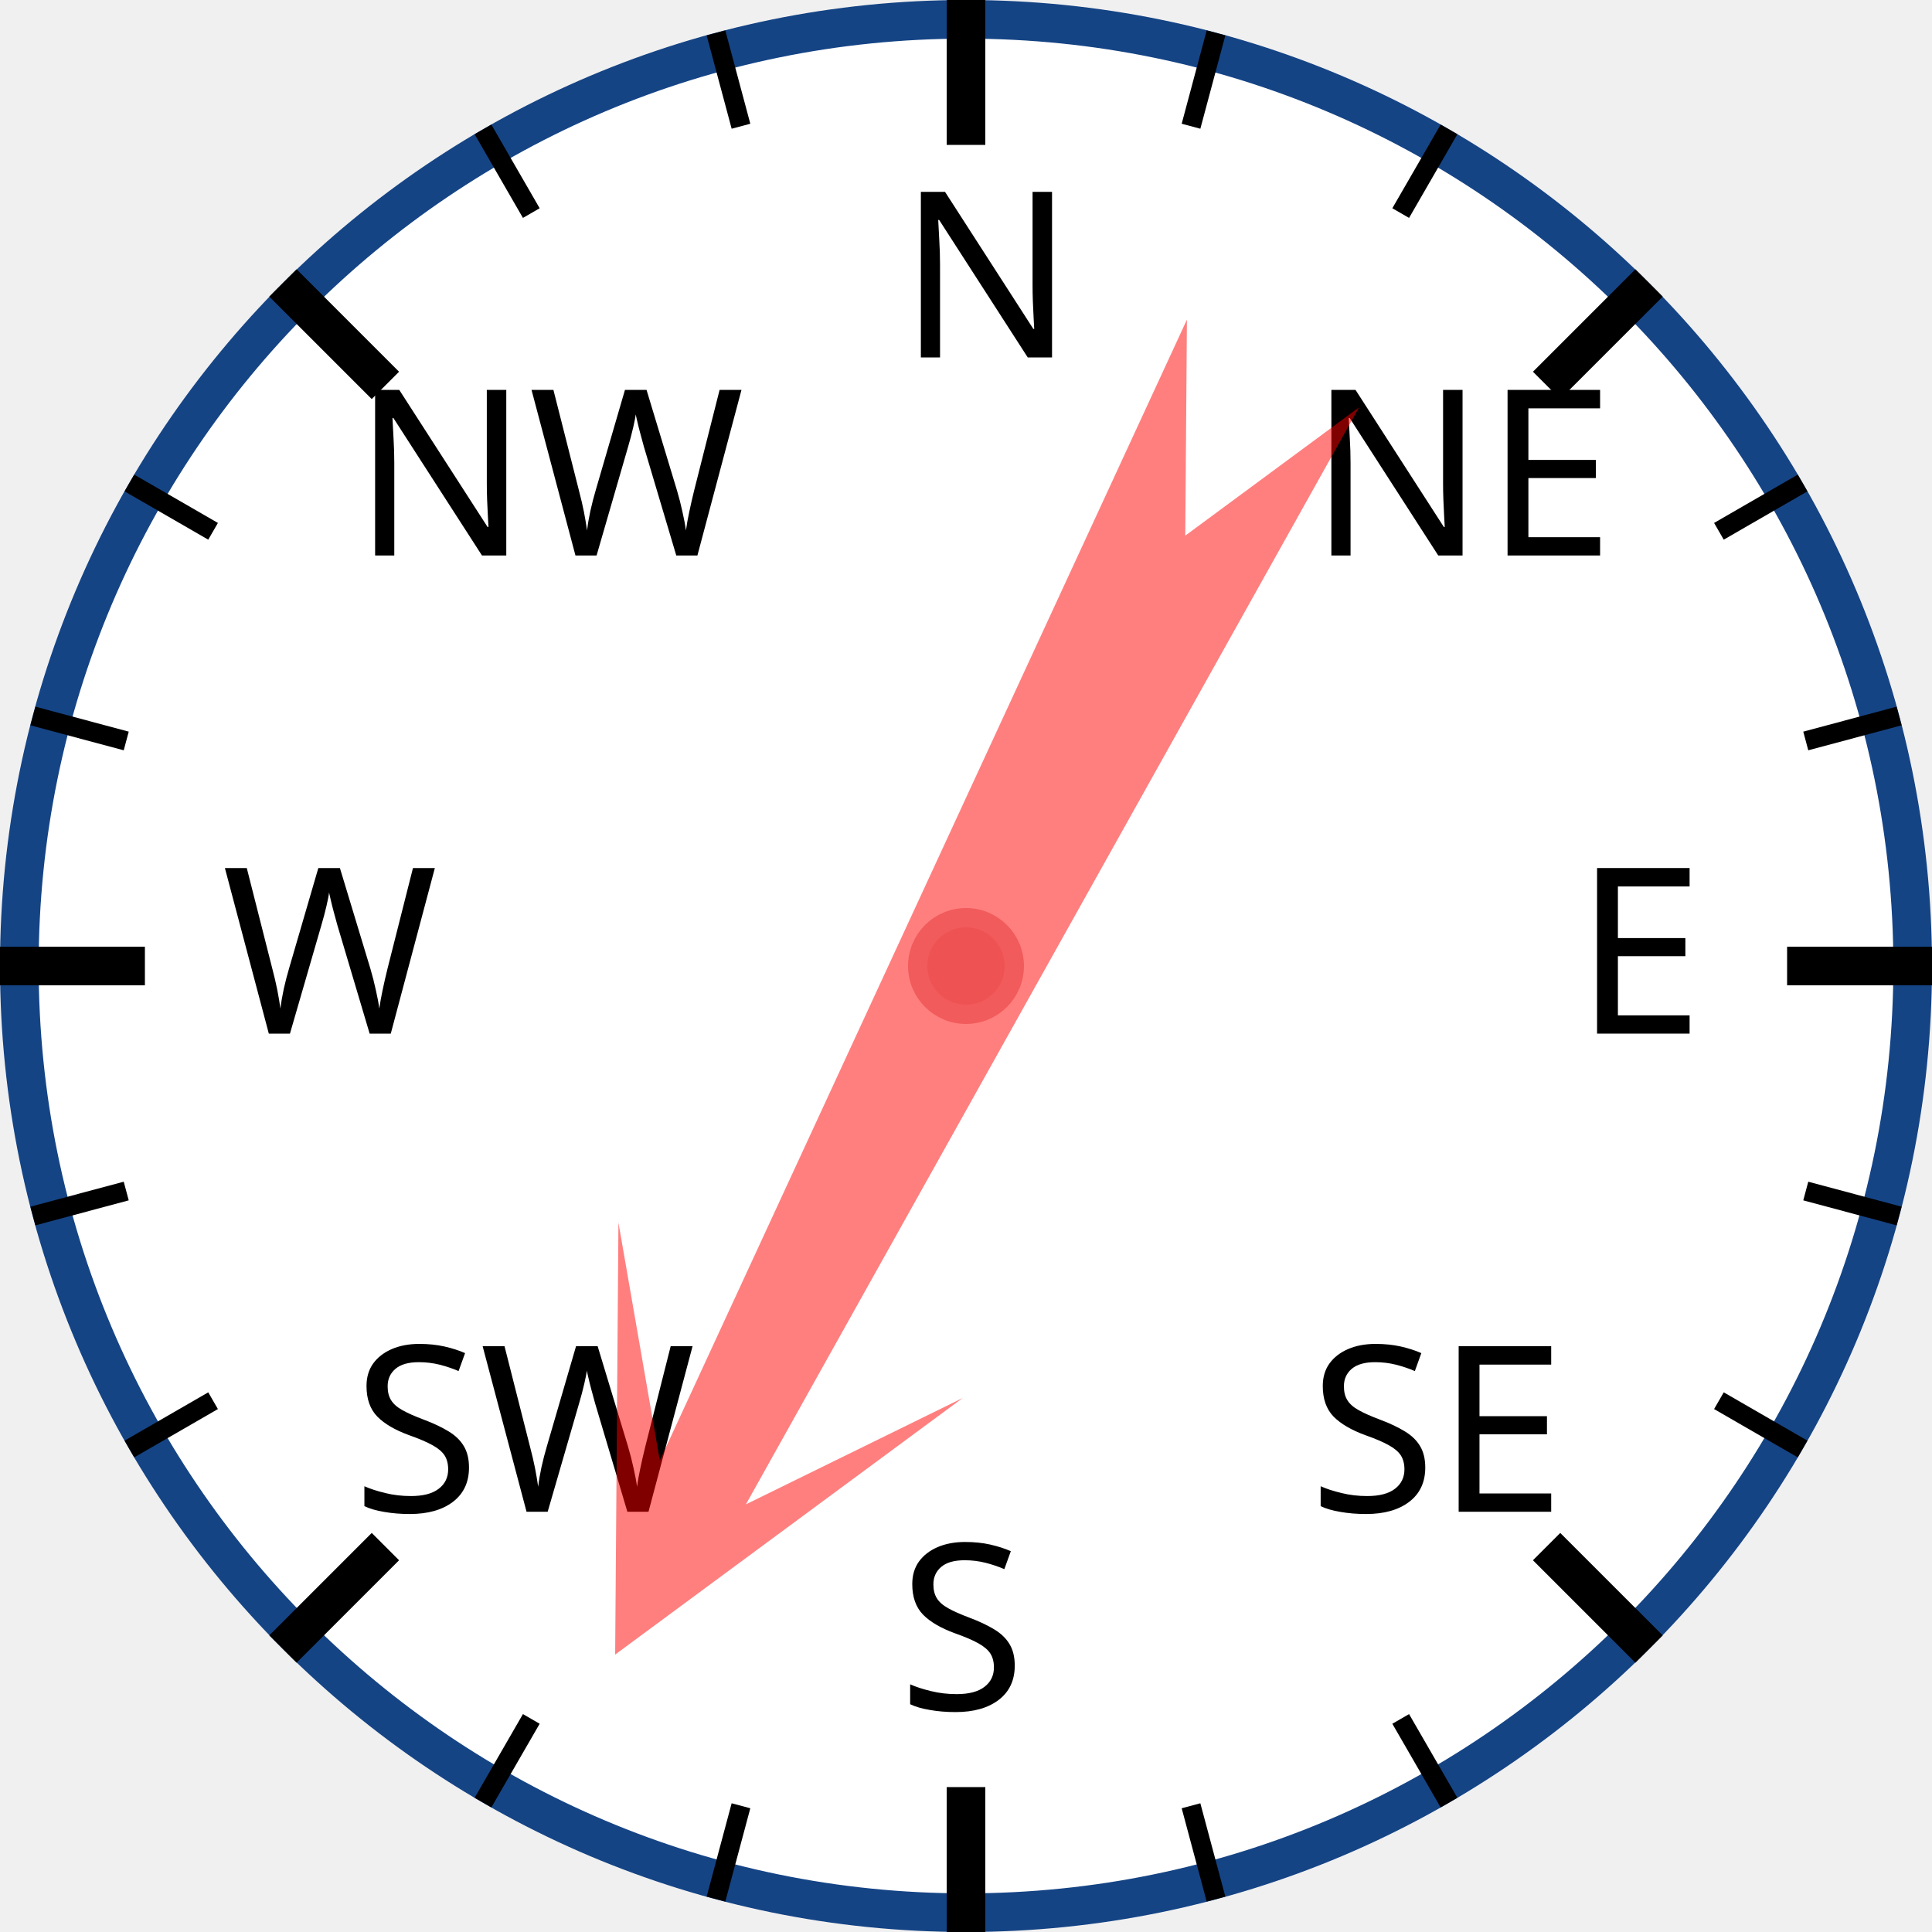
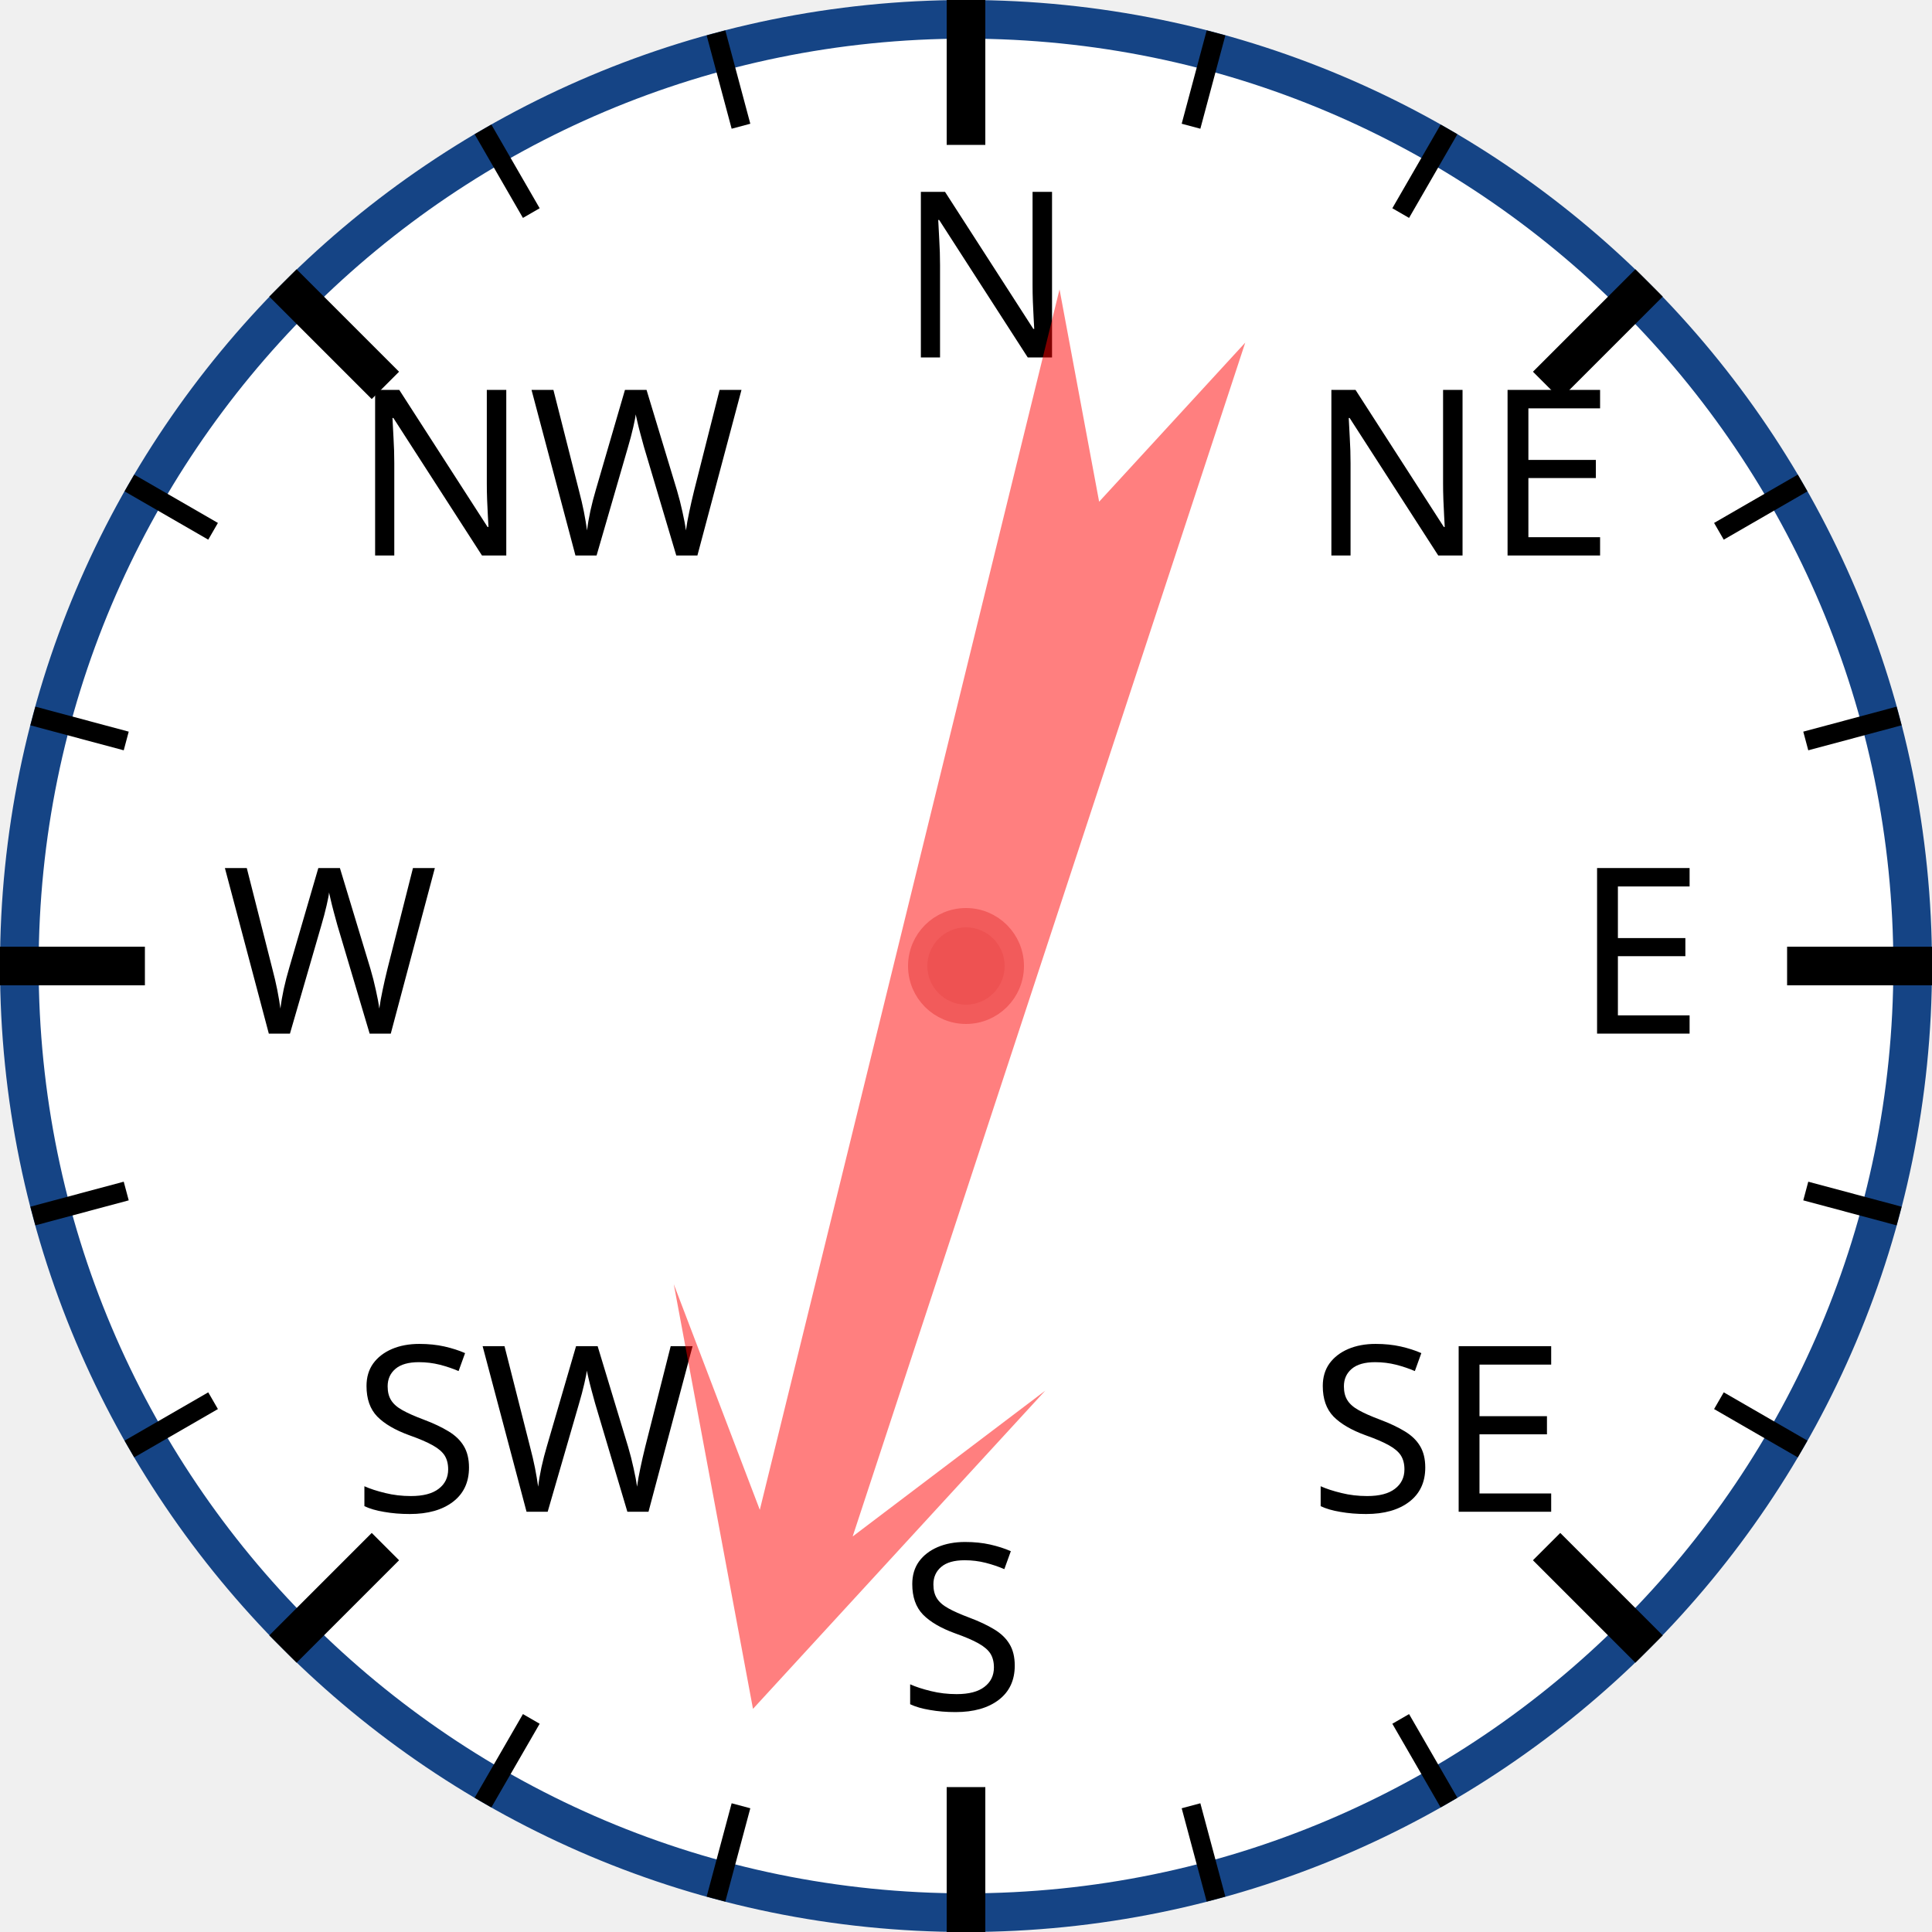
<svg xmlns="http://www.w3.org/2000/svg" width="120px" height="120px" viewBox="0 0 200 200">
  <circle cx="100" cy="100" r="98" style="fill: white; stroke: #154485; stroke-width: 4;" />
  <text x="93.0" y="37.0" style="font-family: sans-serif; font-size: 18pt;">N</text>
  <line x1="100.0" y1="0.0" x2="100.0" y2="15.0" style="stroke: black; stroke-width: 4;" />
  <line x1="74.118" y1="3.407" x2="76.706" y2="13.067" style="stroke: black; stroke-width: 2;" />
  <line x1="50" y1="13.397" x2="55" y2="22.058" style="stroke: black; stroke-width: 2;" />
  <text x="36.503" y="57.503" style="font-family: sans-serif; font-size: 18pt;">NW</text>
  <line x1="29.289" y1="29.289" x2="39.896" y2="39.896" style="stroke: black; stroke-width: 4;" />
  <line x1="13.397" y1="50" x2="22.058" y2="55" style="stroke: black; stroke-width: 2;" />
  <line x1="3.407" y1="74.118" x2="13.067" y2="76.706" style="stroke: black; stroke-width: 2;" />
  <text x="23.0" y="107.0" style="font-family: sans-serif; font-size: 18pt;">W</text>
  <line x1="0.0" y1="100.0" x2="15.0" y2="100.0" style="stroke: black; stroke-width: 4;" />
  <line x1="3.407" y1="125.882" x2="13.067" y2="123.294" style="stroke: black; stroke-width: 2;" />
  <line x1="13.397" y1="150" x2="22.058" y2="145" style="stroke: black; stroke-width: 2;" />
  <text x="36.503" y="156.497" style="font-family: sans-serif; font-size: 18pt;">SW</text>
  <line x1="29.289" y1="170.711" x2="39.896" y2="160.104" style="stroke: black; stroke-width: 4;" />
  <line x1="50" y1="186.603" x2="55" y2="177.942" style="stroke: black; stroke-width: 2;" />
  <line x1="74.118" y1="196.593" x2="76.706" y2="186.933" style="stroke: black; stroke-width: 2;" />
  <text x="93" y="177.0" style="font-family: sans-serif; font-size: 18pt;">S</text>
  <line x1="100" y1="200.0" x2="100" y2="185.0" style="stroke: black; stroke-width: 4;" />
  <line x1="125.882" y1="196.593" x2="123.294" y2="186.933" style="stroke: black; stroke-width: 2;" />
  <line x1="150.0" y1="186.603" x2="145.0" y2="177.942" style="stroke: black; stroke-width: 2;" />
  <text x="135.497" y="156.497" style="font-family: sans-serif; font-size: 18pt;">SE</text>
  <line x1="170.711" y1="170.711" x2="160.104" y2="160.104" style="stroke: black; stroke-width: 4;" />
  <line x1="186.603" y1="150" x2="177.942" y2="145" style="stroke: black; stroke-width: 2;" />
  <line x1="196.593" y1="125.882" x2="186.933" y2="123.294" style="stroke: black; stroke-width: 2;" />
  <text x="163.0" y="107" style="font-family: sans-serif; font-size: 18pt;">E</text>
  <line x1="200.0" y1="100" x2="185.0" y2="100" style="stroke: black; stroke-width: 4;" />
  <line x1="196.593" y1="74.118" x2="186.933" y2="76.706" style="stroke: black; stroke-width: 2;" />
  <line x1="186.603" y1="50" x2="177.942" y2="55" style="stroke: black; stroke-width: 2;" />
  <text x="135.497" y="57.503" style="font-family: sans-serif; font-size: 18pt;">NE</text>
  <line x1="170.711" y1="29.289" x2="160.104" y2="39.896" style="stroke: black; stroke-width: 4;" />
  <line x1="150" y1="13.397" x2="145" y2="22.058" style="stroke: black; stroke-width: 2;" />
  <line x1="125.882" y1="3.407" x2="123.294" y2="13.067" style="stroke: black; stroke-width: 2;" />
-   <polygon points="100 20 120 60 105 40 110 170 100 150 90 170 95 40 80 60" style="fill: red; fill-opacity: 0.5;" transform="rotate(207,100,100)" />
+   <polygon points="100 20 120 60 105 40 110 170 100 150 90 170 95 40 80 60" style="fill: red; fill-opacity: 0.5;" transform="rotate(196,100,100)" />
  <circle cx="100" cy="100" r="5" style="fill: #EE5252; stroke: #F25B5B; stroke-width: 2;" />
</svg>
